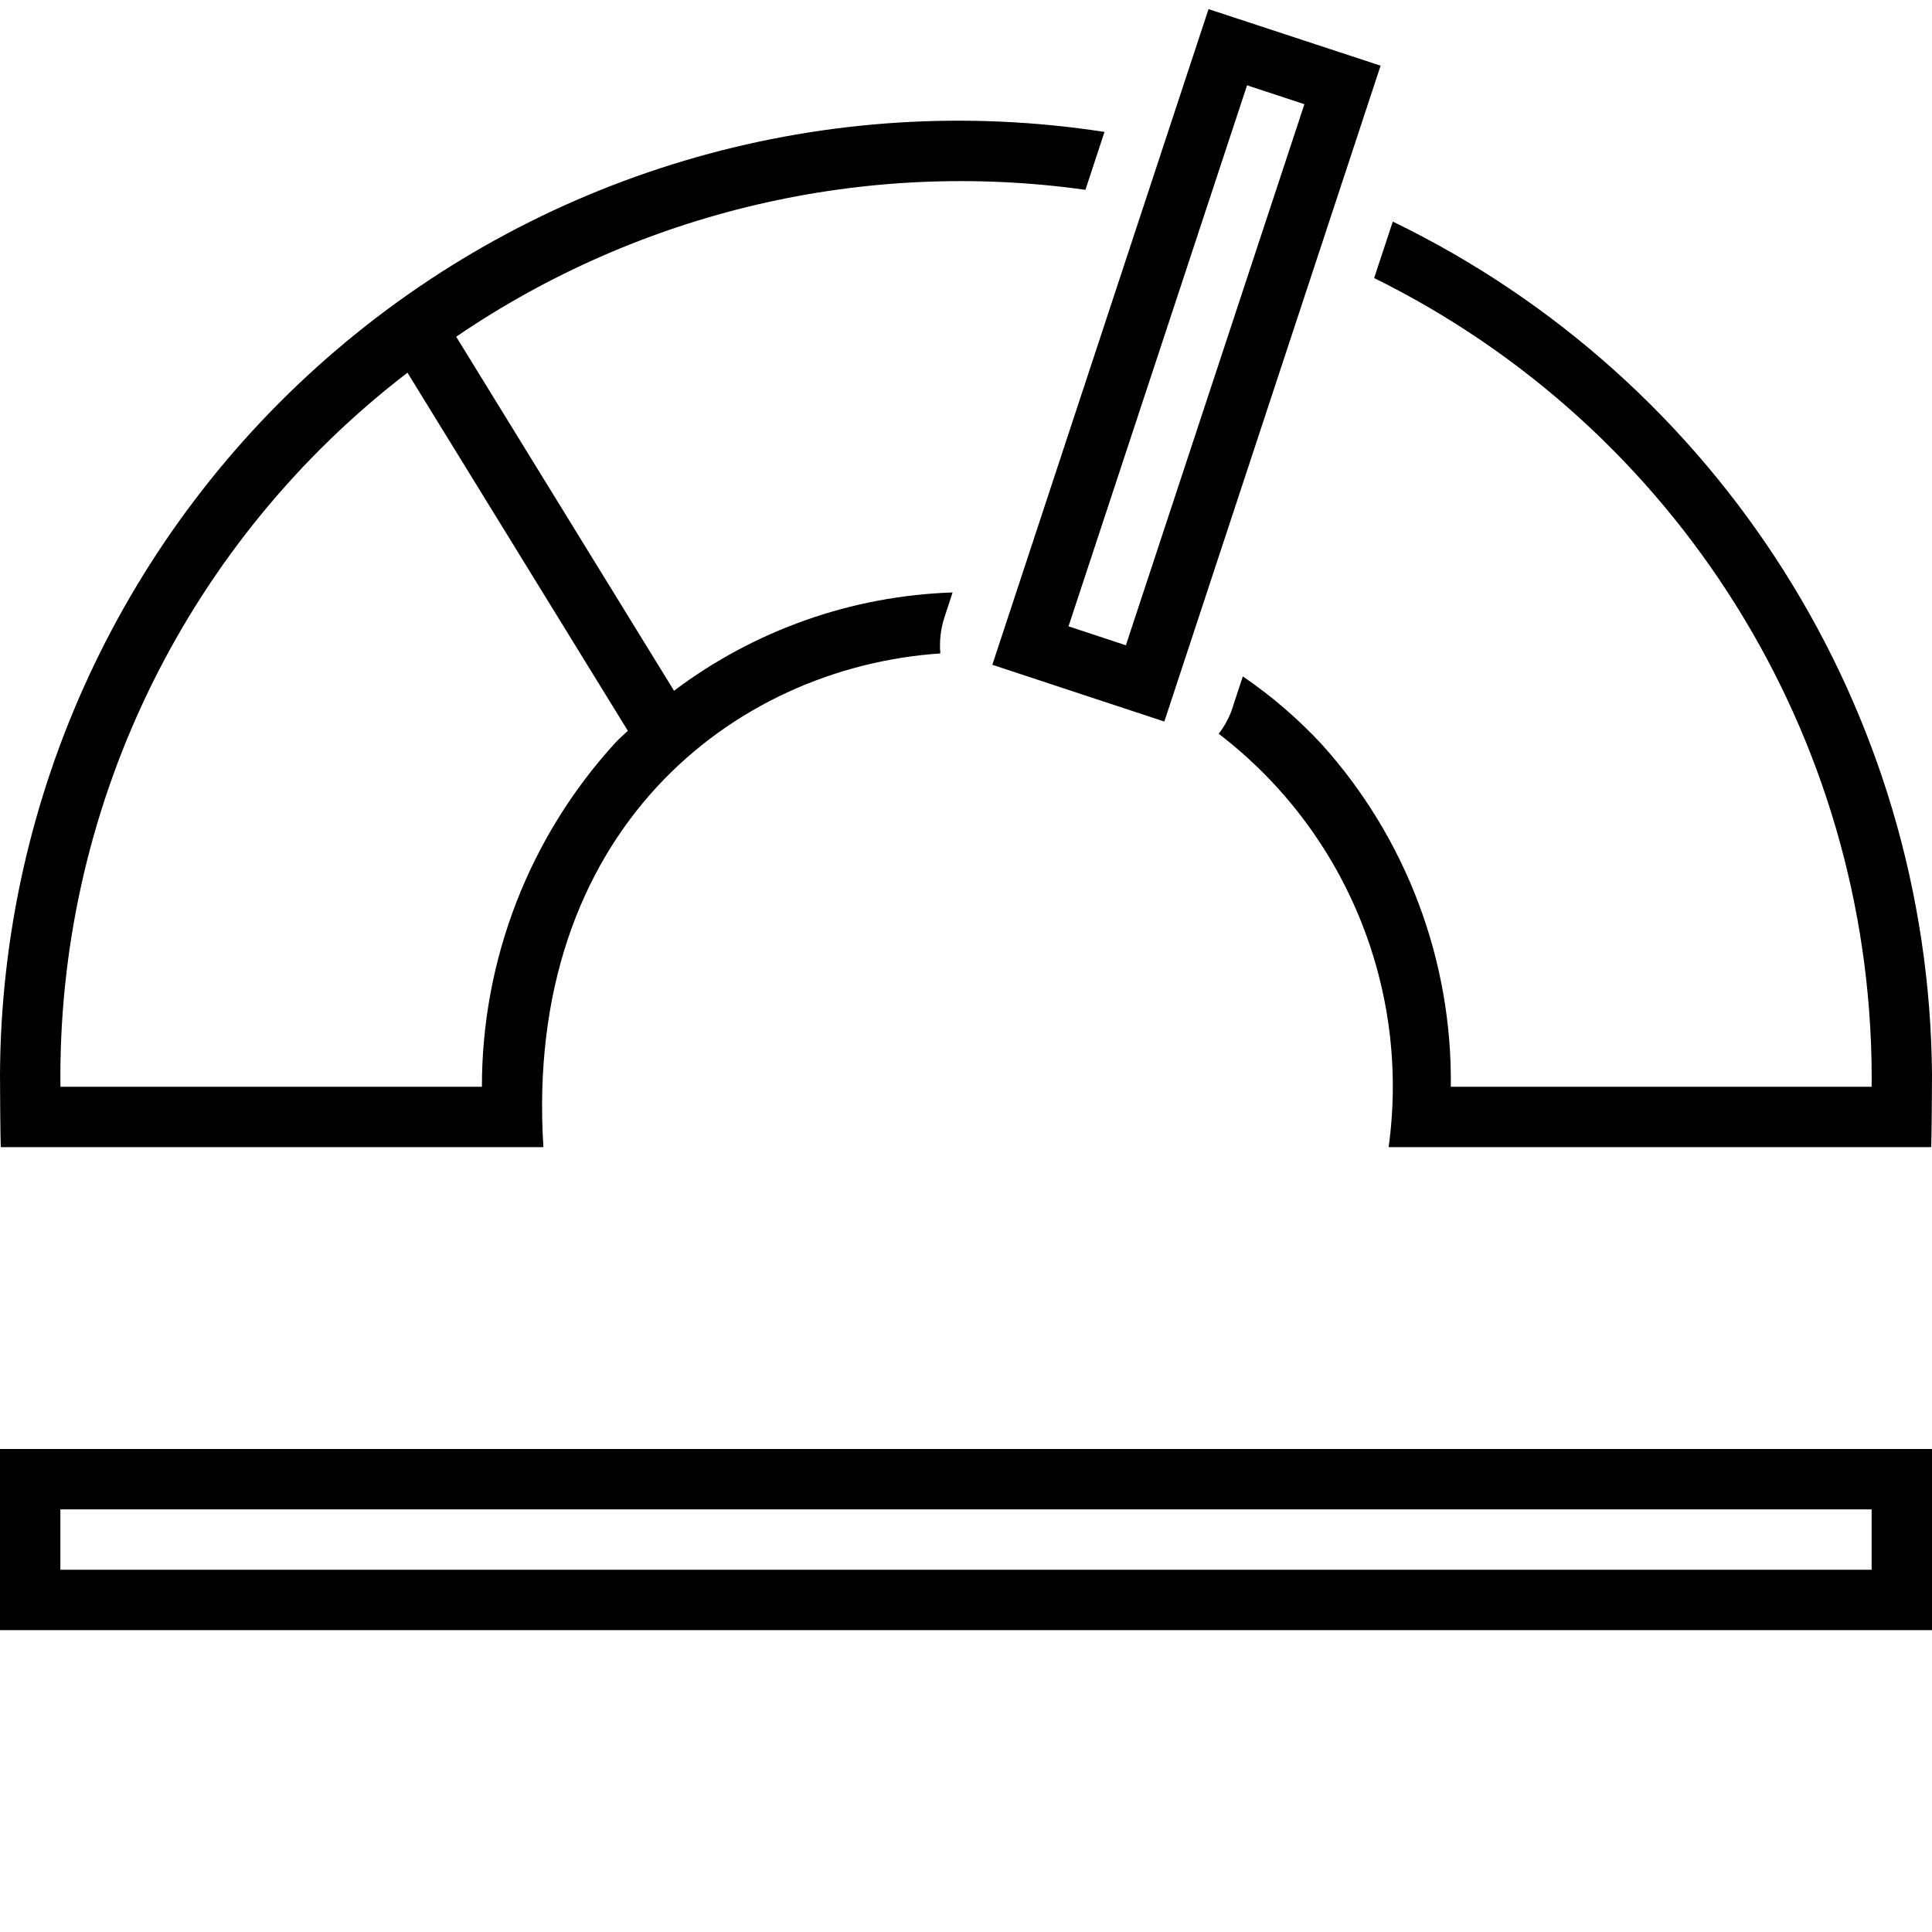
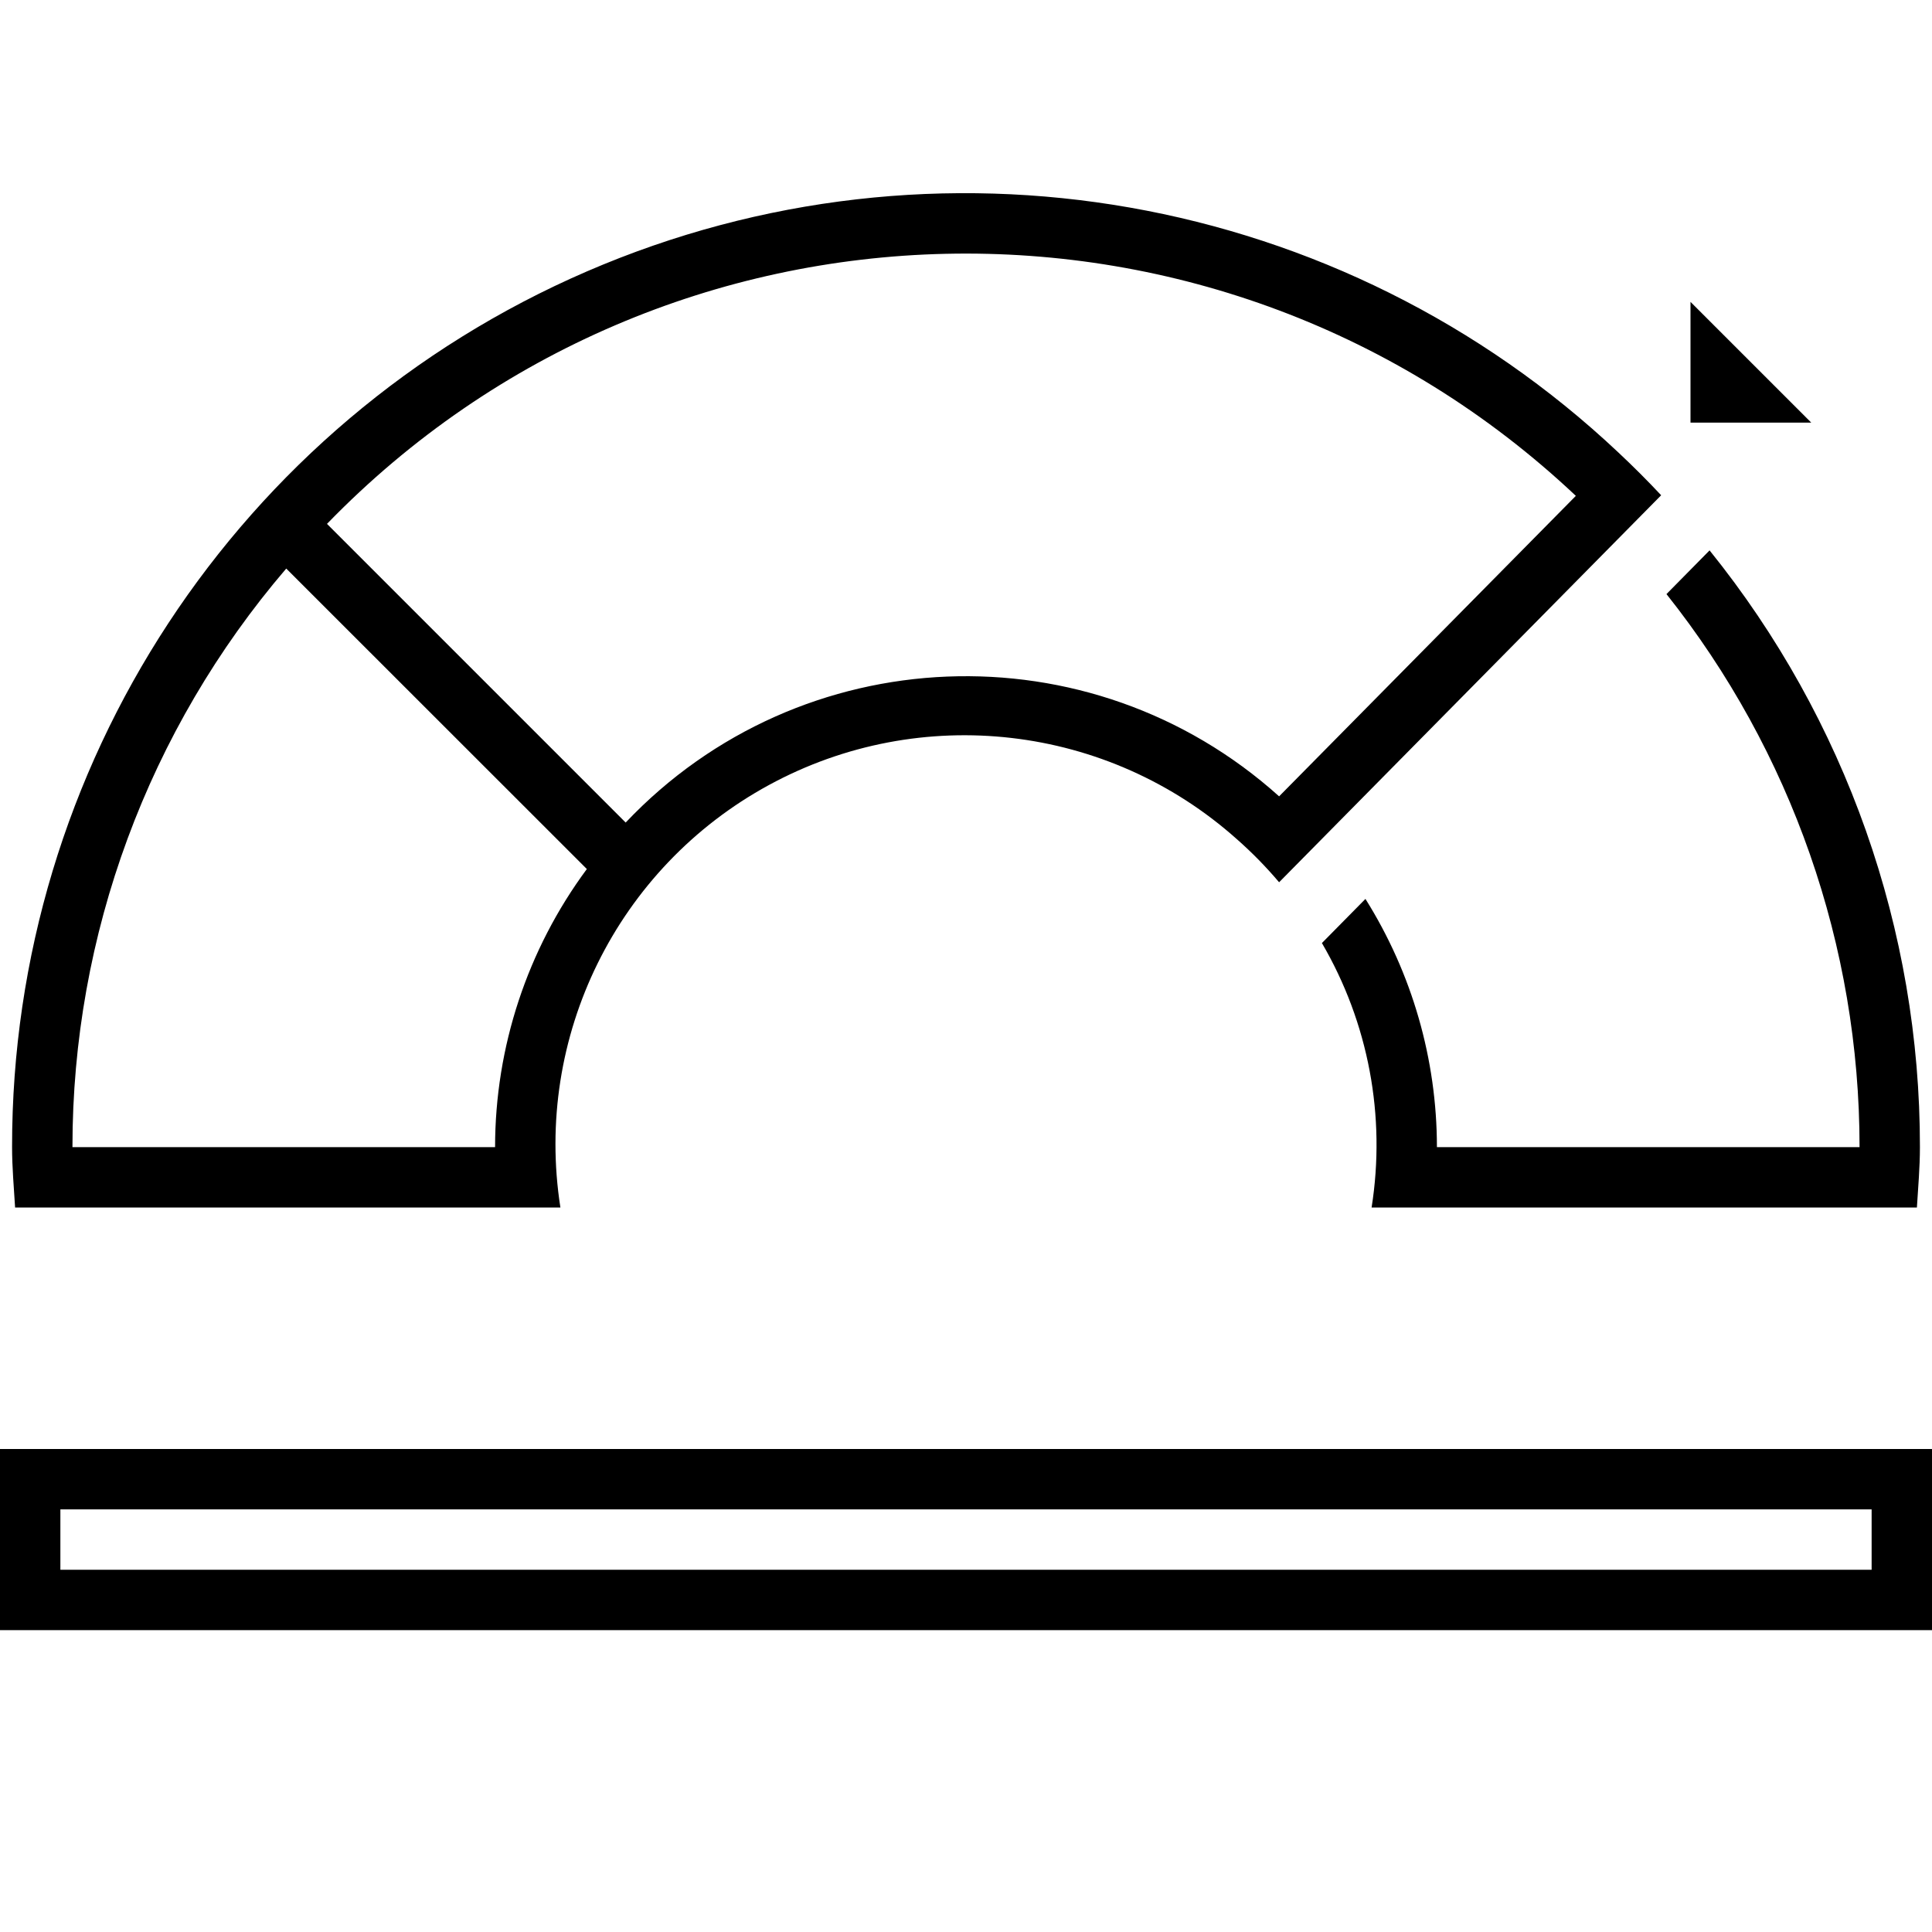
- <svg xmlns="http://www.w3.org/2000/svg" viewBox="0 0 32 32">
-   <path d="M0 27h32v-3H0zm1-2h30v1H1zm8-6c-.326-5.22 3.13-7.945 6.575-8.177a1.491 1.491 0 0 1 .069-.6l.134-.41a8.115 8.115 0 0 0-4.614 1.628L7.556 5.577a14.842 14.842 0 0 1 10.422-2.433l.316-.959A15.873 15.873 0 0 0 0 17.797C0 17.99.005 18.801.013 19zM6.749 6.173l3.65 5.931c-.068.066-.14.126-.204.195A8.434 8.434 0 0 0 7.982 18H1.001L1 17.797A14.697 14.697 0 0 1 6.749 6.173zM22.76 4.606l.309-.936A15.84 15.84 0 0 1 32 17.797c0 .191-.005.994-.013 1.203H23a7.354 7.354 0 0 0-2.814-6.846 1.479 1.479 0 0 0 .206-.364l.193-.587a7.745 7.745 0 0 1 1.3 1.117A8.32 8.32 0 0 1 24.03 18H31l.001-.203a14.782 14.782 0 0 0-8.24-13.191zm-3.475 7.345l3.582-10.863-2.85-.937-3.581 10.86zm1.37-10.538l.95.313-2.957 8.962-.95-.314z" />
+ <svg xmlns="http://www.w3.org/2000/svg" id="icons" viewBox="0 0 32 32">
+   <path d="M28.316 9.116A15.724 15.724 0 0 1 31.8 19c0 .338-.03.668-.05 1h-9.032a6.625 6.625 0 0 0-.823-4.38l.721-.731A7.742 7.742 0 0 1 23.8 19h7a14.714 14.714 0 0 0-3.198-9.16zM32 24v3H0v-3zm-1 1H1v1h30zM20.487 13.9A6.774 6.774 0 0 0 9.282 20H.25C.23 19.668.2 19.338.2 19A15.783 15.783 0 0 1 26.808 7.497q.367.344.706.706l-6.328 6.41a6.832 6.832 0 0 0-.7-.714zM8.2 19a7.748 7.748 0 0 1 1.52-4.606L4.741 9.417A14.724 14.724 0 0 0 1.2 19zM5.416 8.677l4.947 4.947a7.76 7.76 0 0 1 10.823-.434l4.915-4.977a14.735 14.735 0 0 0-20.685.464zM28 5v2h2z" />
</svg>
